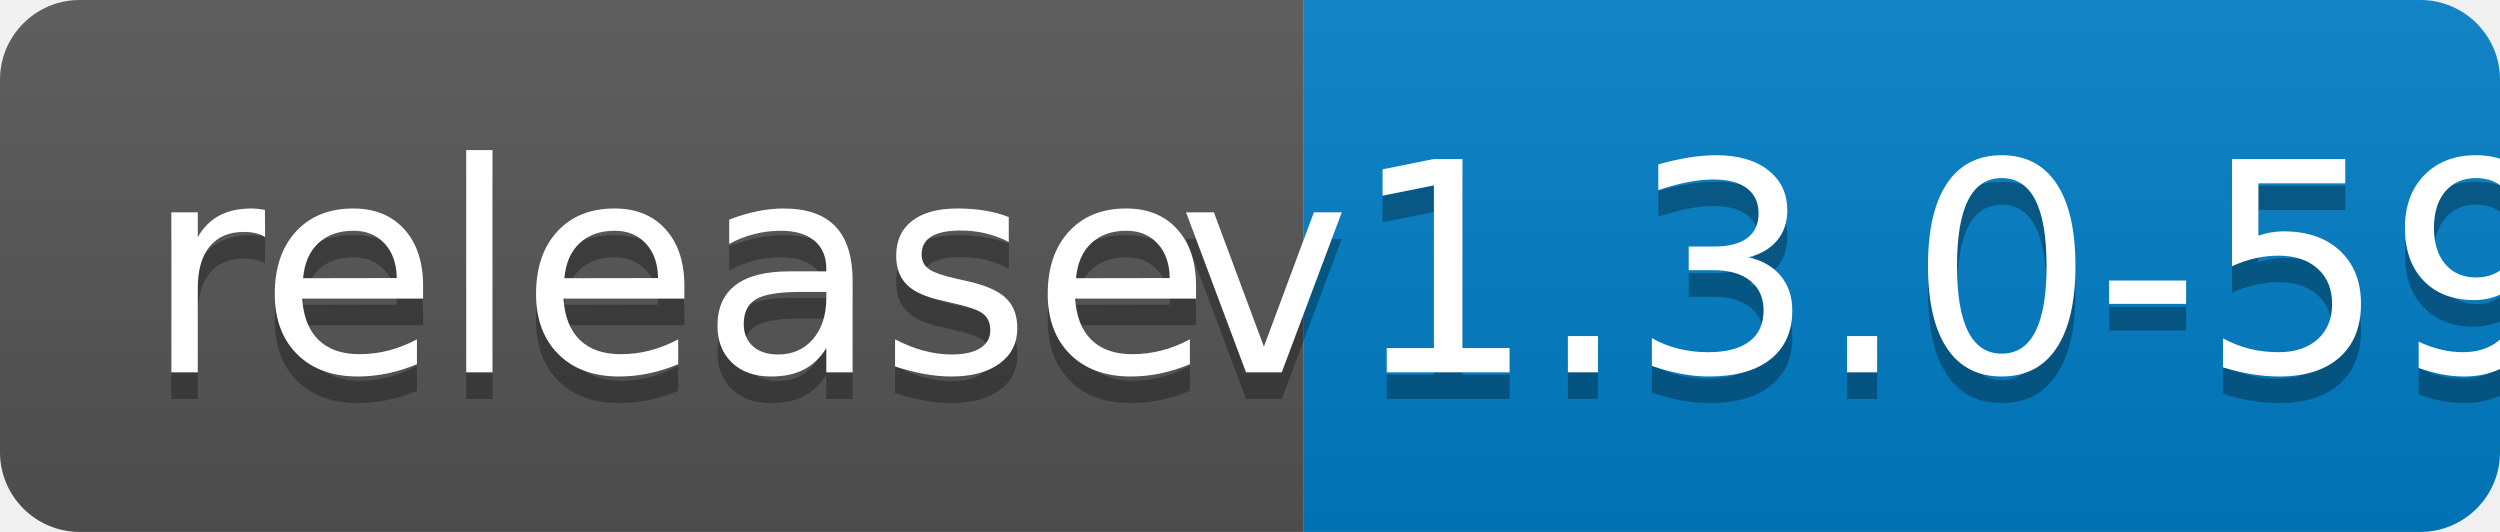
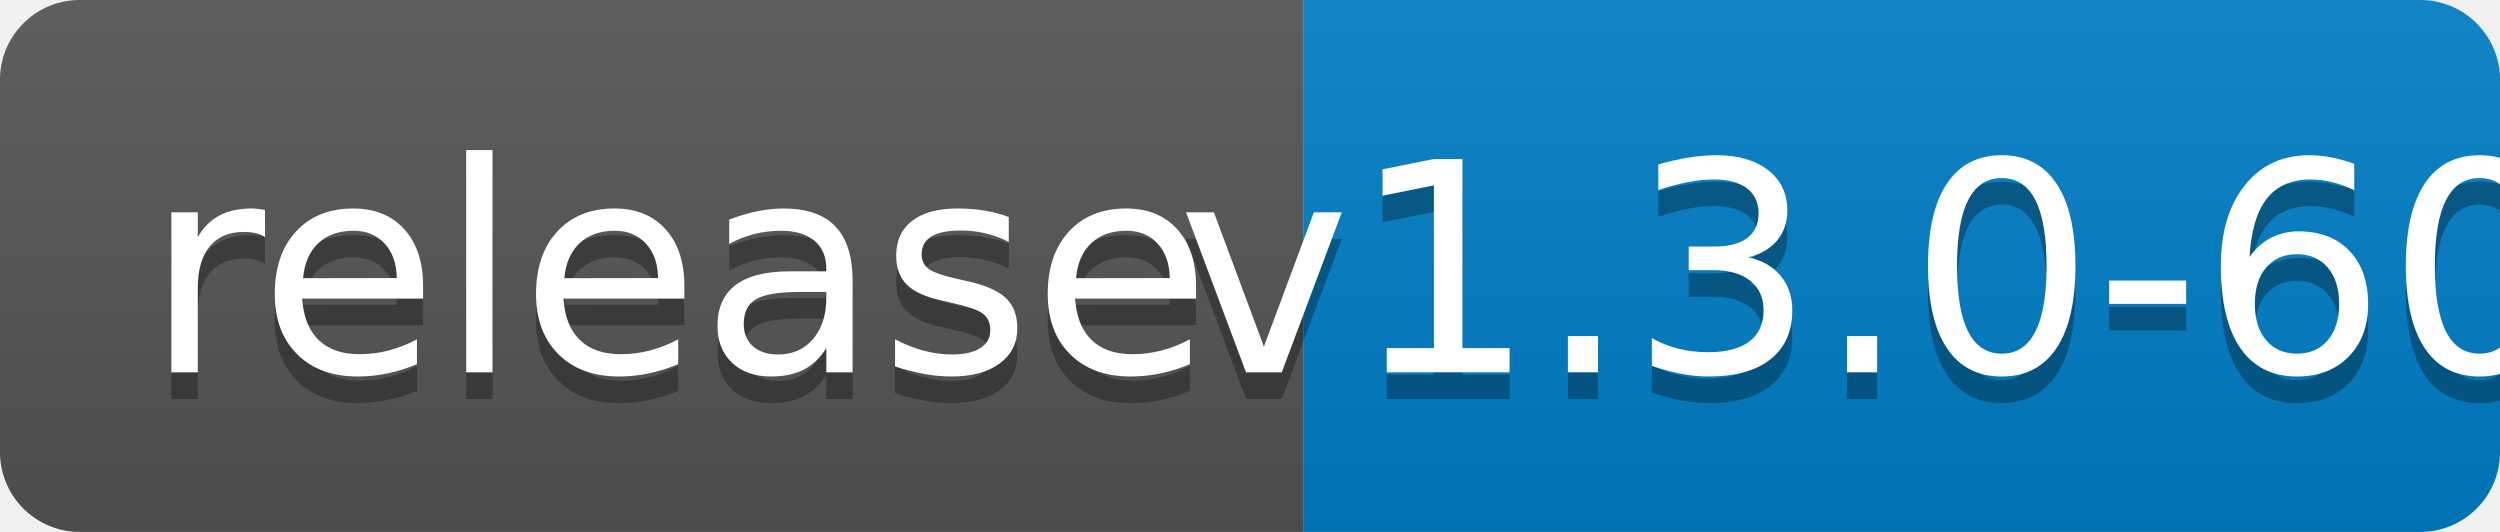
<svg xmlns="http://www.w3.org/2000/svg" width="94" height="20">
  <linearGradient id="b" x2="0" y2="100%">
    <stop offset="0" stop-color="#bbb" stop-opacity=".1" />
    <stop offset="1" stop-opacity=".1" />
  </linearGradient>
  <clipPath id="a">
    <rect width="94" height="20" rx="3" fill="#fff" />
  </clipPath>
  <g clip-path="url(#a)">
    <path fill="#555" d="M0 0h49v20H0z" />
    <path fill="#007ec6" d="M49 0h45v20H49z" />
    <path fill="url(#b)" d="M0 0h94v20H0z" />
  </g>
  <g fill="#fff" text-anchor="middle" font-family="DejaVu Sans,Verdana,Geneva,sans-serif" font-size="110">
    <text x="255" y="150" fill="#010101" fill-opacity=".3" transform="scale(.1)" textLength="390">release</text>
    <text x="255" y="140" transform="scale(.1)" textLength="390">release</text>
-     <text x="705" y="150" fill="#010101" fill-opacity=".3" transform="scale(.1)" textLength="350">v1.3.0-59</text>
-     <text x="705" y="140" transform="scale(.1)" textLength="350">v1.3.0-59</text>
+     <text x="705" y="150" fill="#010101" fill-opacity=".3" transform="scale(.1)" textLength="350">v1.3.0-60</text>
+     <text x="705" y="140" transform="scale(.1)" textLength="350">v1.3.0-60</text>
  </g>
</svg>
